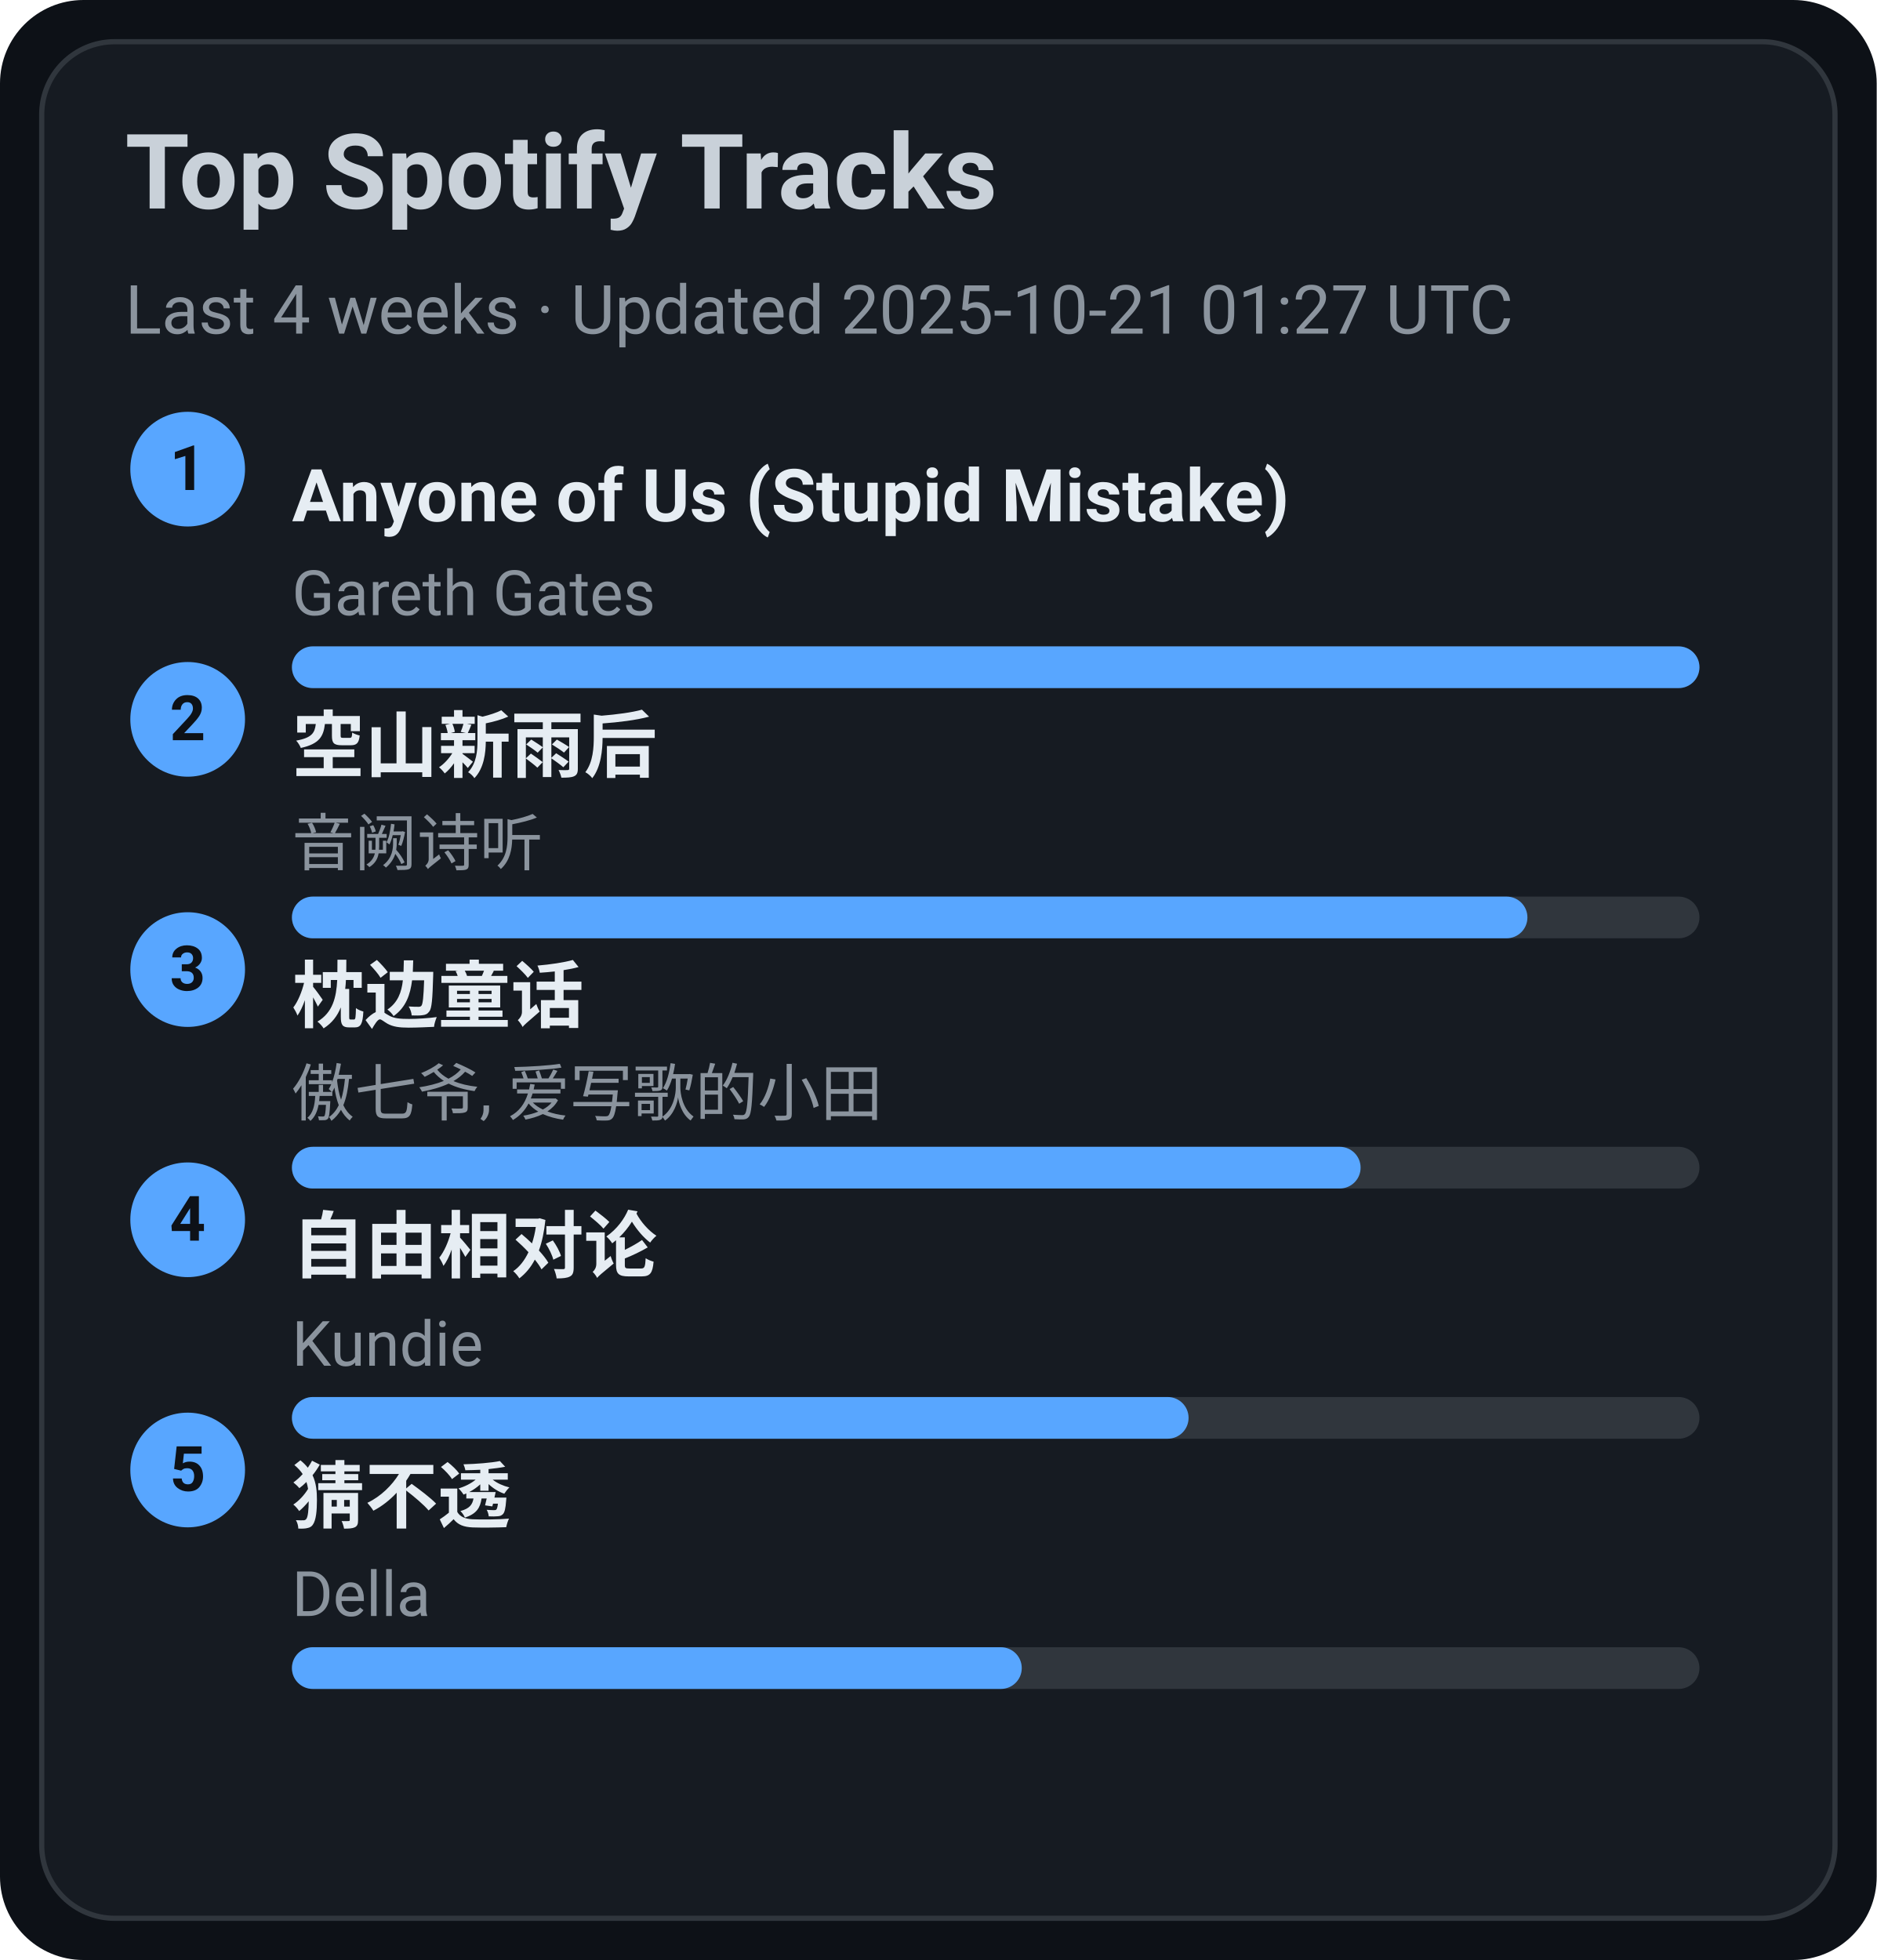
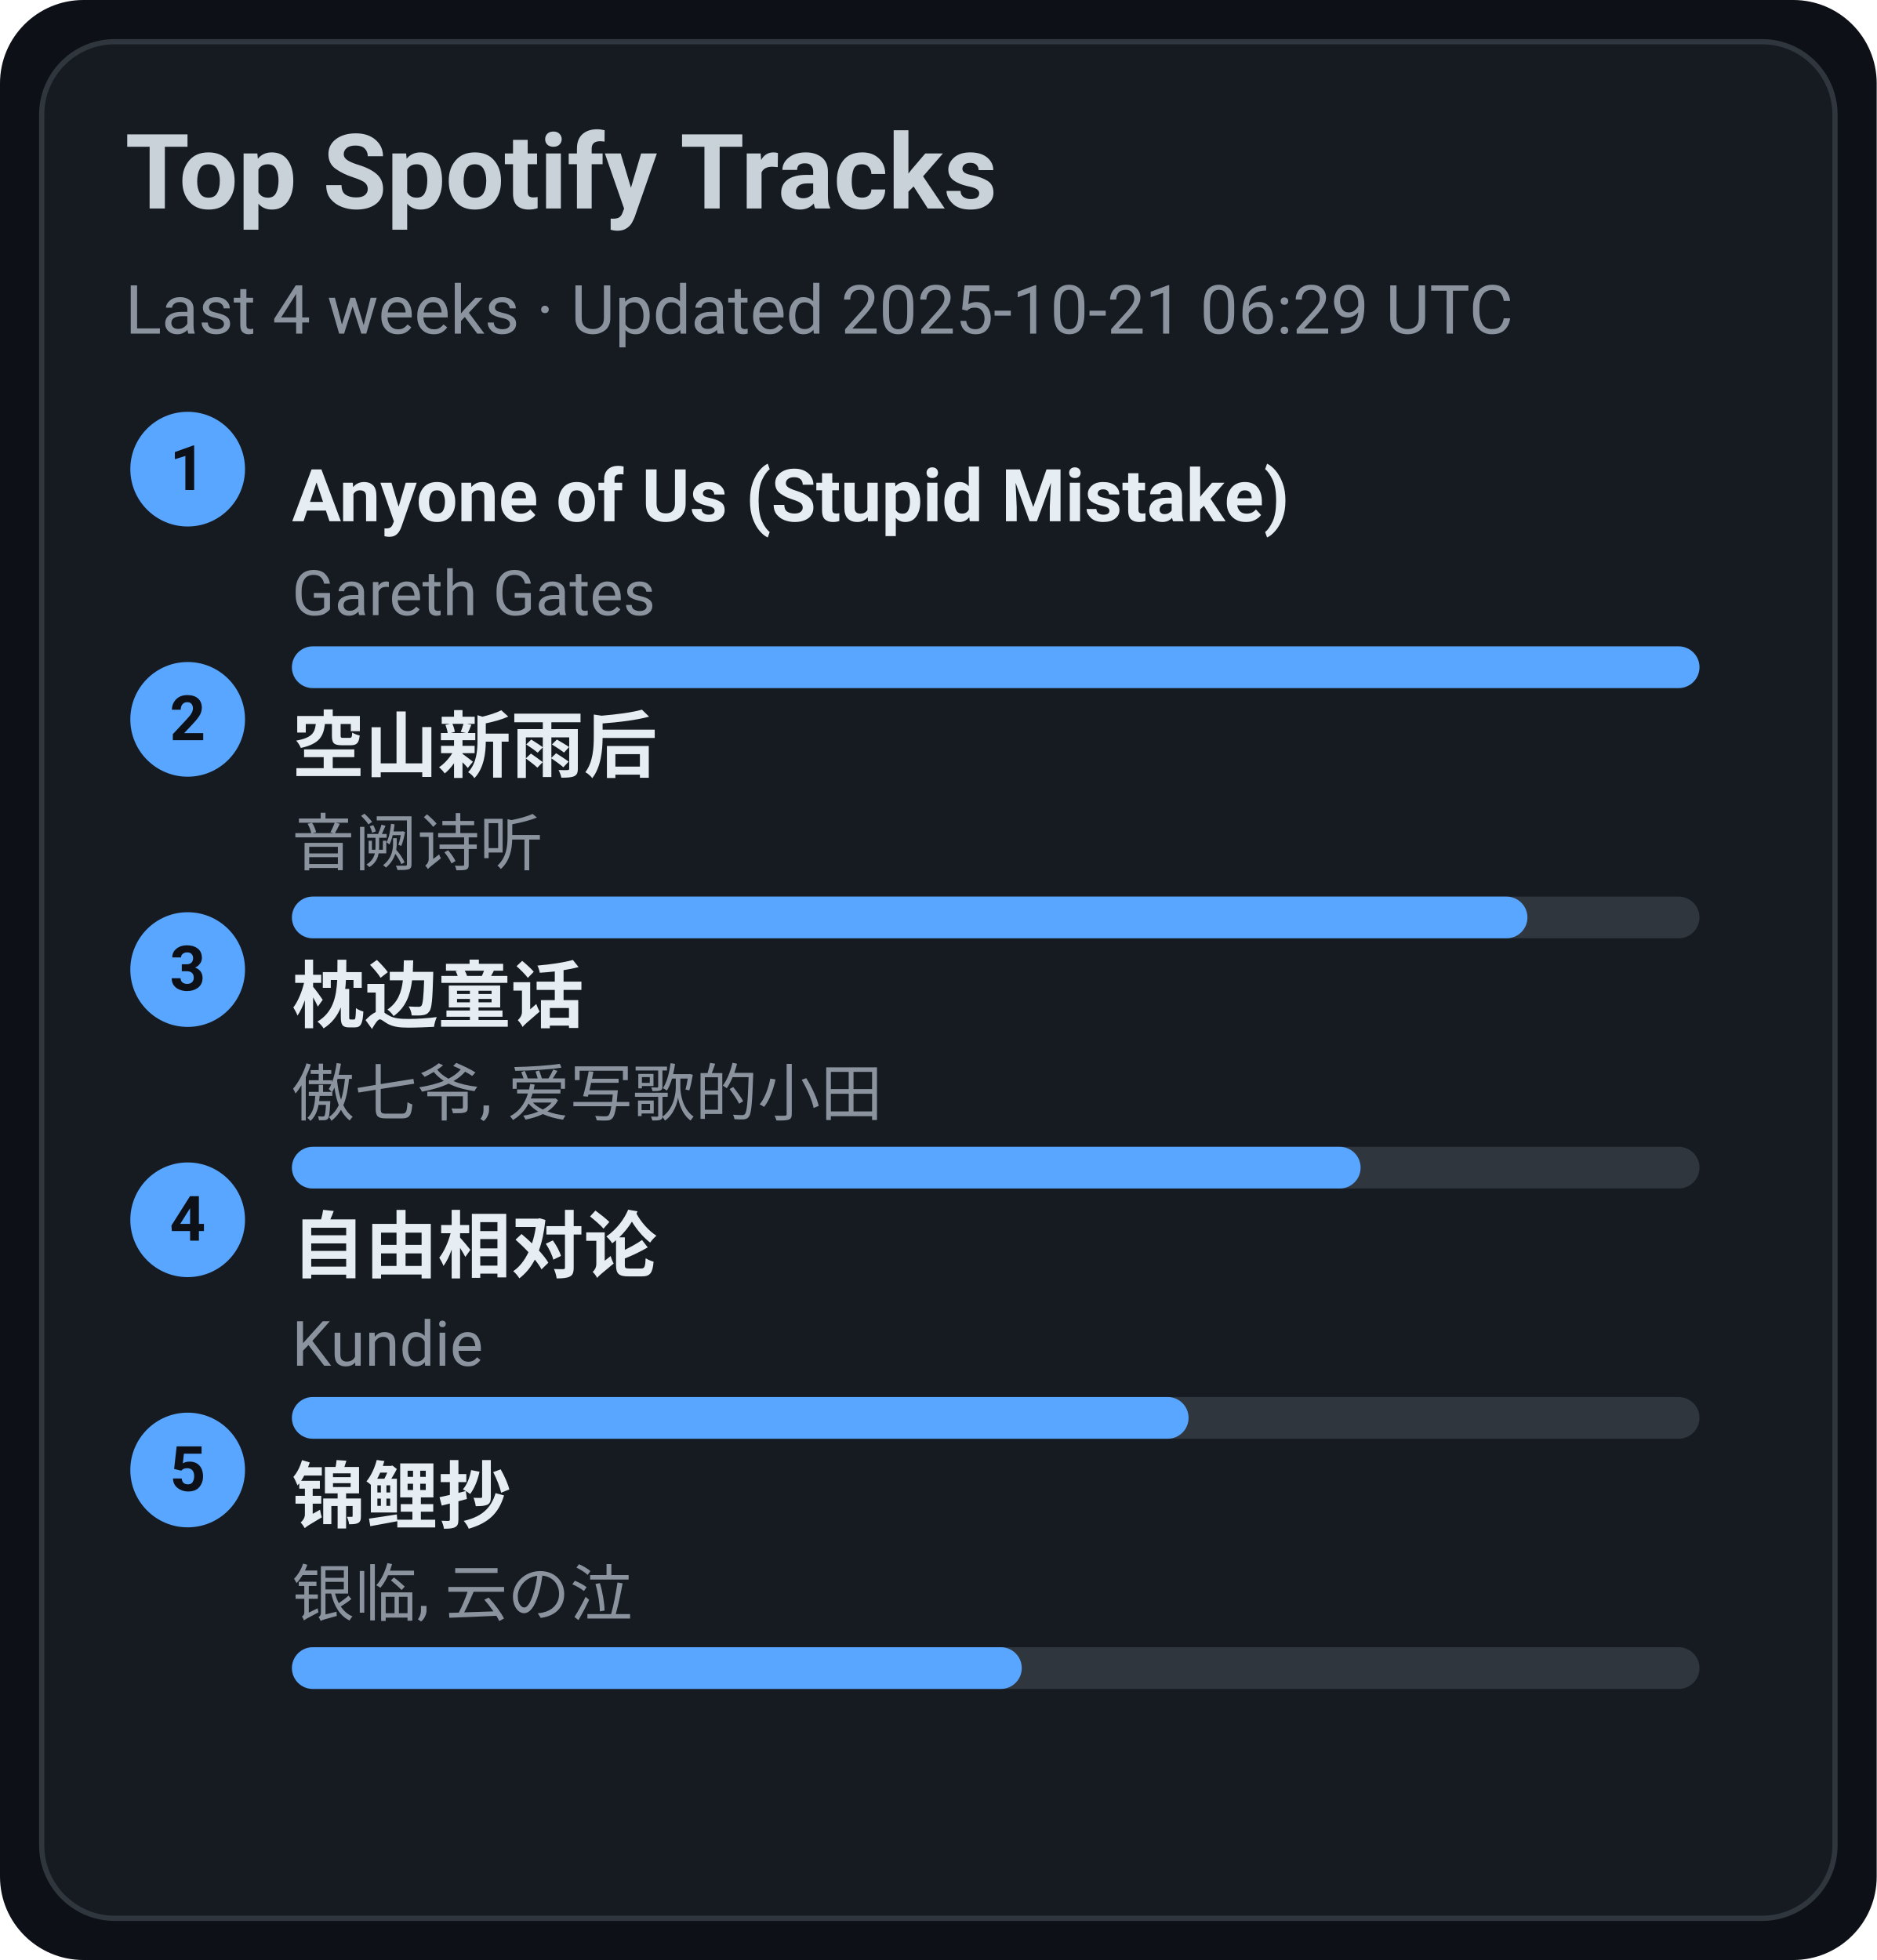
<svg xmlns="http://www.w3.org/2000/svg" width="360" height="376" viewBox="0 0 360 376">
  <style>text{font-family:-apple-system,BlinkMacSystemFont,Segoe UI,Roboto,Ubuntu,Helvetica Neue,Arial,Noto Sans,sans-serif}</style>
  <rect width="360" height="376" rx="16" fill="#0d1117" />
  <rect x="8" y="8" width="344" height="360" rx="14" fill="#161b22" stroke="#30363d" />
  <text x="24" y="40" font-size="20" fill="#c9d1d9" font-weight="600">Top Spotify Tracks</text>
-   <text x="24" y="64" font-size="13" fill="#8b949e">Last 4 weeks · Updated 2025-10-21 01:27 UTC</text>
+   <text x="24" y="64" font-size="13" fill="#8b949e">Last 4 weeks · Updated 2025-10-21 06:29 UTC</text>
  <circle cx="36" cy="90" r="11" fill="#58a6ff" />
  <text x="36" y="94" text-anchor="middle" font-size="12" fill="#0d1117" font-weight="700">1</text>
  <a href="https://open.spotify.com/track/7KZo8AI9F3Vnn3FXEYBL9f" target="_blank" rel="noopener noreferrer">
    <text x="56" y="100" font-size="14" fill="#e6edf3" font-weight="600">Anyone of Us (Stupid Mistake)</text>
  </a>
  <text x="56" y="118" font-size="12" fill="#8b949e">Gareth Gates</text>
  <rect x="56" y="124" width="270" height="8" rx="4" fill="#30363d" />
  <rect x="56" y="124" width="270" height="8" rx="4" fill="#58a6ff" />
  <circle cx="36" cy="138" r="11" fill="#58a6ff" />
  <text x="36" y="142" text-anchor="middle" font-size="12" fill="#0d1117" font-weight="700">2</text>
  <a href="https://open.spotify.com/track/7c1D58U8AIVOGlYzh5U6sk" target="_blank" rel="noopener noreferrer">
    <text x="56" y="148" font-size="14" fill="#e6edf3" font-weight="600">空山新雨后</text>
  </a>
  <text x="56" y="166" font-size="12" fill="#8b949e">音阙诗听</text>
  <rect x="56" y="172" width="270" height="8" rx="4" fill="#30363d" />
  <rect x="56" y="172" width="237" height="8" rx="4" fill="#58a6ff" />
  <circle cx="36" cy="186" r="11" fill="#58a6ff" />
  <text x="36" y="190" text-anchor="middle" font-size="12" fill="#0d1117" font-weight="700">3</text>
  <a href="https://open.spotify.com/track/3I8tlHNA9NM8dL0B23xGIY" target="_blank" rel="noopener noreferrer">
    <text x="56" y="196" font-size="14" fill="#e6edf3" font-weight="600">枕边童话</text>
  </a>
  <text x="56" y="214" font-size="12" fill="#8b949e">傲七爷, 爱写歌的小田</text>
  <rect x="56" y="220" width="270" height="8" rx="4" fill="#30363d" />
  <rect x="56" y="220" width="205" height="8" rx="4" fill="#58a6ff" />
  <circle cx="36" cy="234" r="11" fill="#58a6ff" />
  <text x="36" y="238" text-anchor="middle" font-size="12" fill="#0d1117" font-weight="700">4</text>
  <a href="https://open.spotify.com/track/1np2B0M4TkyE1xgpjG4dJn" target="_blank" rel="noopener noreferrer">
    <text x="56" y="244" font-size="14" fill="#e6edf3" font-weight="600">自由相对论</text>
  </a>
  <text x="56" y="262" font-size="12" fill="#8b949e">Kundie</text>
  <rect x="56" y="268" width="270" height="8" rx="4" fill="#30363d" />
  <rect x="56" y="268" width="172" height="8" rx="4" fill="#58a6ff" />
  <circle cx="36" cy="282" r="11" fill="#58a6ff" />
  <text x="36" y="286" text-anchor="middle" font-size="12" fill="#0d1117" font-weight="700">5</text>
-   <a href="https://open.spotify.com/track/5FGzM47D9MUa0y7qb2D0Ix" target="_blank" rel="noopener noreferrer">
-     <text x="56" y="292" font-size="14" fill="#e6edf3" font-weight="600">猜不透</text>
+   <a href="https://open.spotify.com/track/1KBIv1xAf0VhKsHrZaTVKu" target="_blank" rel="noopener noreferrer">
+     <text x="56" y="292" font-size="14" fill="#e6edf3" font-weight="600">锦鲤抄</text>
  </a>
-   <text x="56" y="310" font-size="12" fill="#8b949e">Della</text>
+   <text x="56" y="310" font-size="12" fill="#8b949e">银临, 云の泣</text>
  <rect x="56" y="316" width="270" height="8" rx="4" fill="#30363d" />
  <rect x="56" y="316" width="140" height="8" rx="4" fill="#58a6ff" />
</svg>
